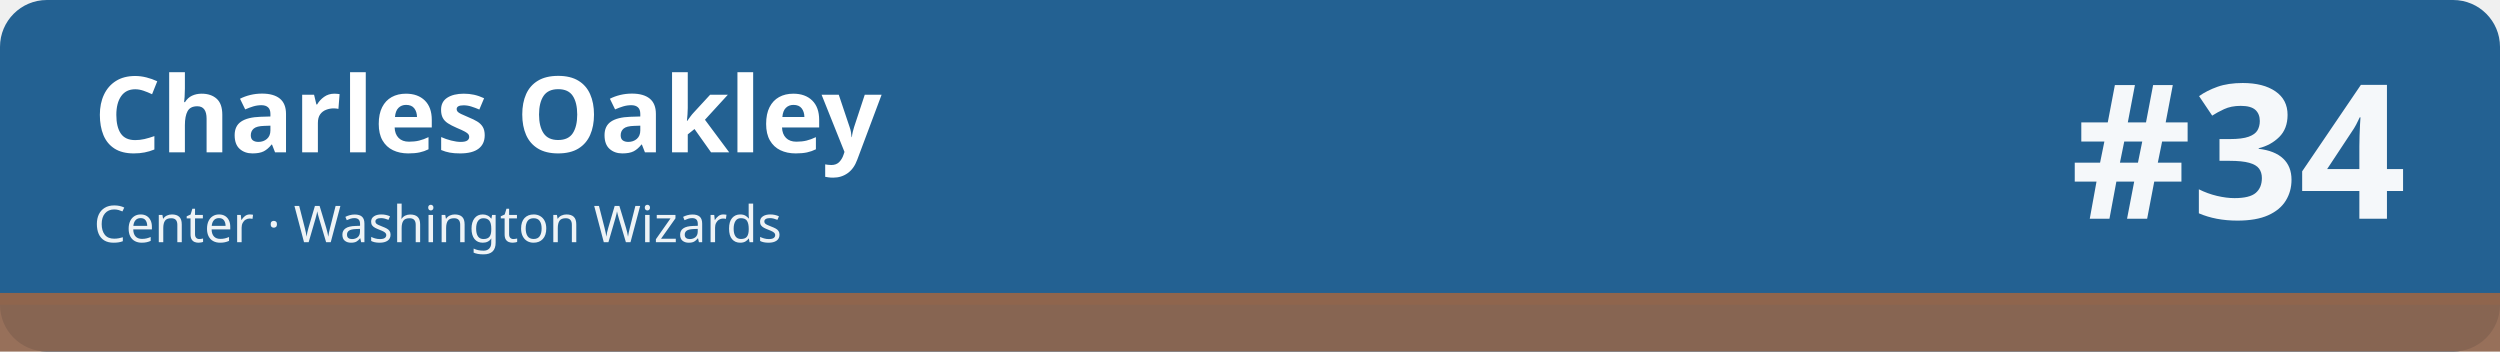
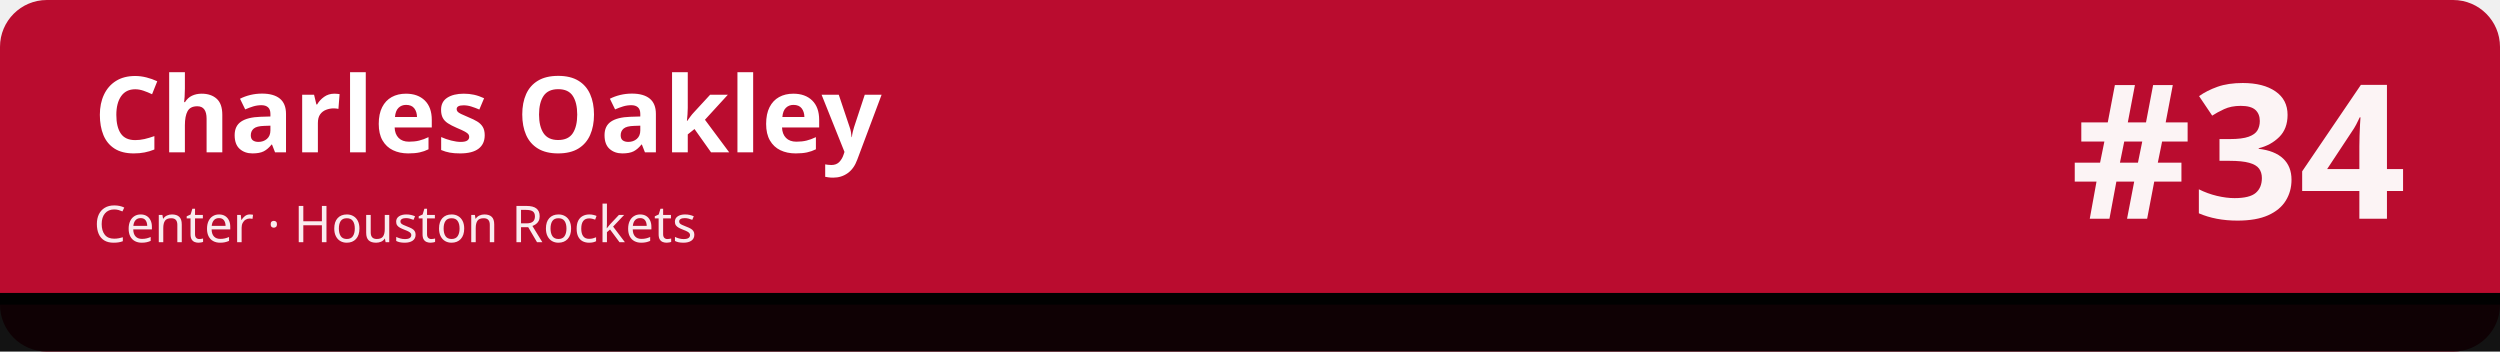
<svg xmlns="http://www.w3.org/2000/svg" width="1280" height="180" viewBox="0 0 1280 180" role="img" aria-labelledby="t d">
-   <rect width="1280" height="180" rx="24" fill="#236192" />
-   <rect x="0" y="150" width="1280" height="30" fill="#8f654d" fill-opacity=".92" />
-   <rect x="0" y="150" width="1280" height="6" fill="#8f654d" />
+   <rect width="1280" height="180" rx="24" fill="#ba0c2f" />
+   <rect x="0" y="150" width="1280" height="30" fill="#010101" fill-opacity=".92" />
+   <rect x="0" y="150" width="1280" height="6" fill="#010101" />
  <text x="48" y="78" font-family="sans-serif" font-size="54" font-weight="700" fill="#ffffff">Charles Oakley</text>
-   <text x="48" y="124" font-family="sans-serif" font-size="26" fill="#ffffff" fill-opacity=".92">Center · Washington Wizards</text>
+   <text x="48" y="124" font-family="sans-serif" font-size="26" fill="#ffffff" fill-opacity=".92">Center · Houston Rockets</text>
  <text x="1232" y="112" font-family="sans-serif" font-size="96" font-weight="800" fill="#ffffff" fill-opacity=".95" text-anchor="end">#34</text>
</svg>
